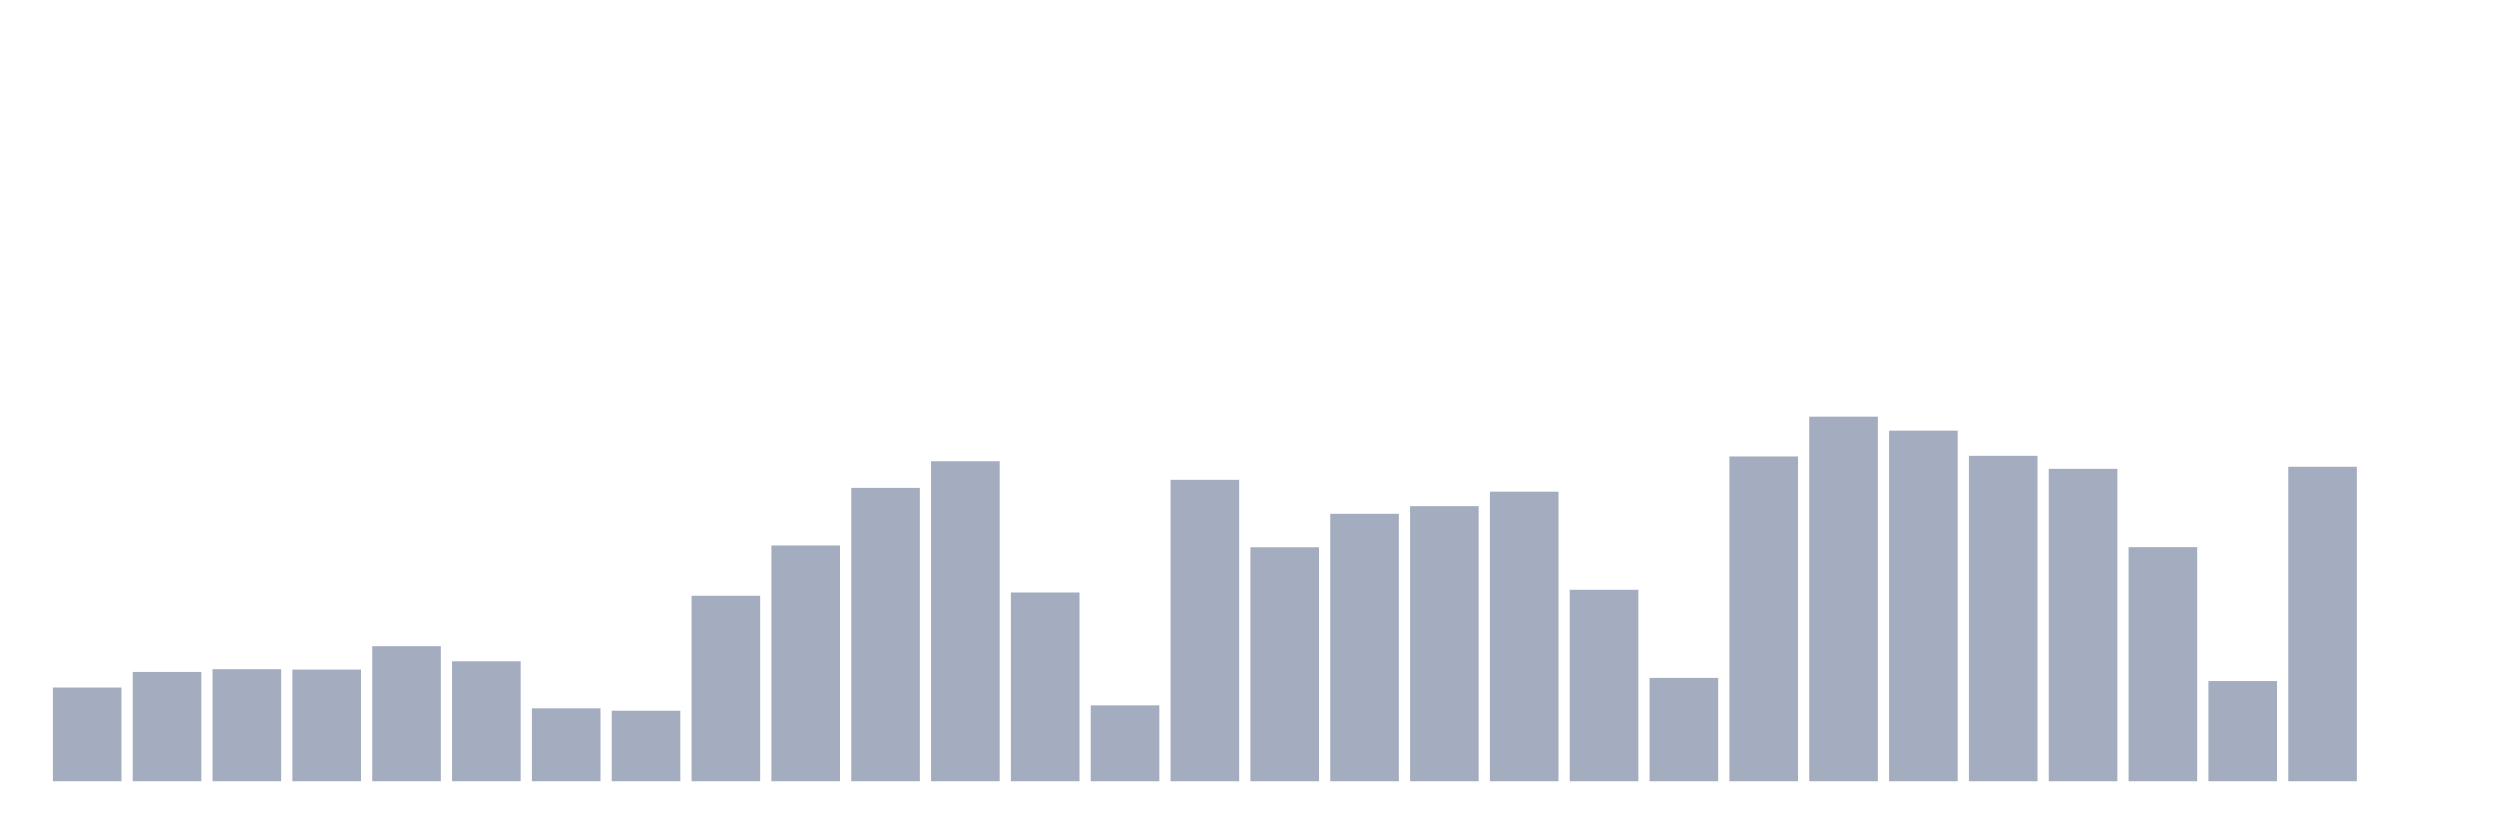
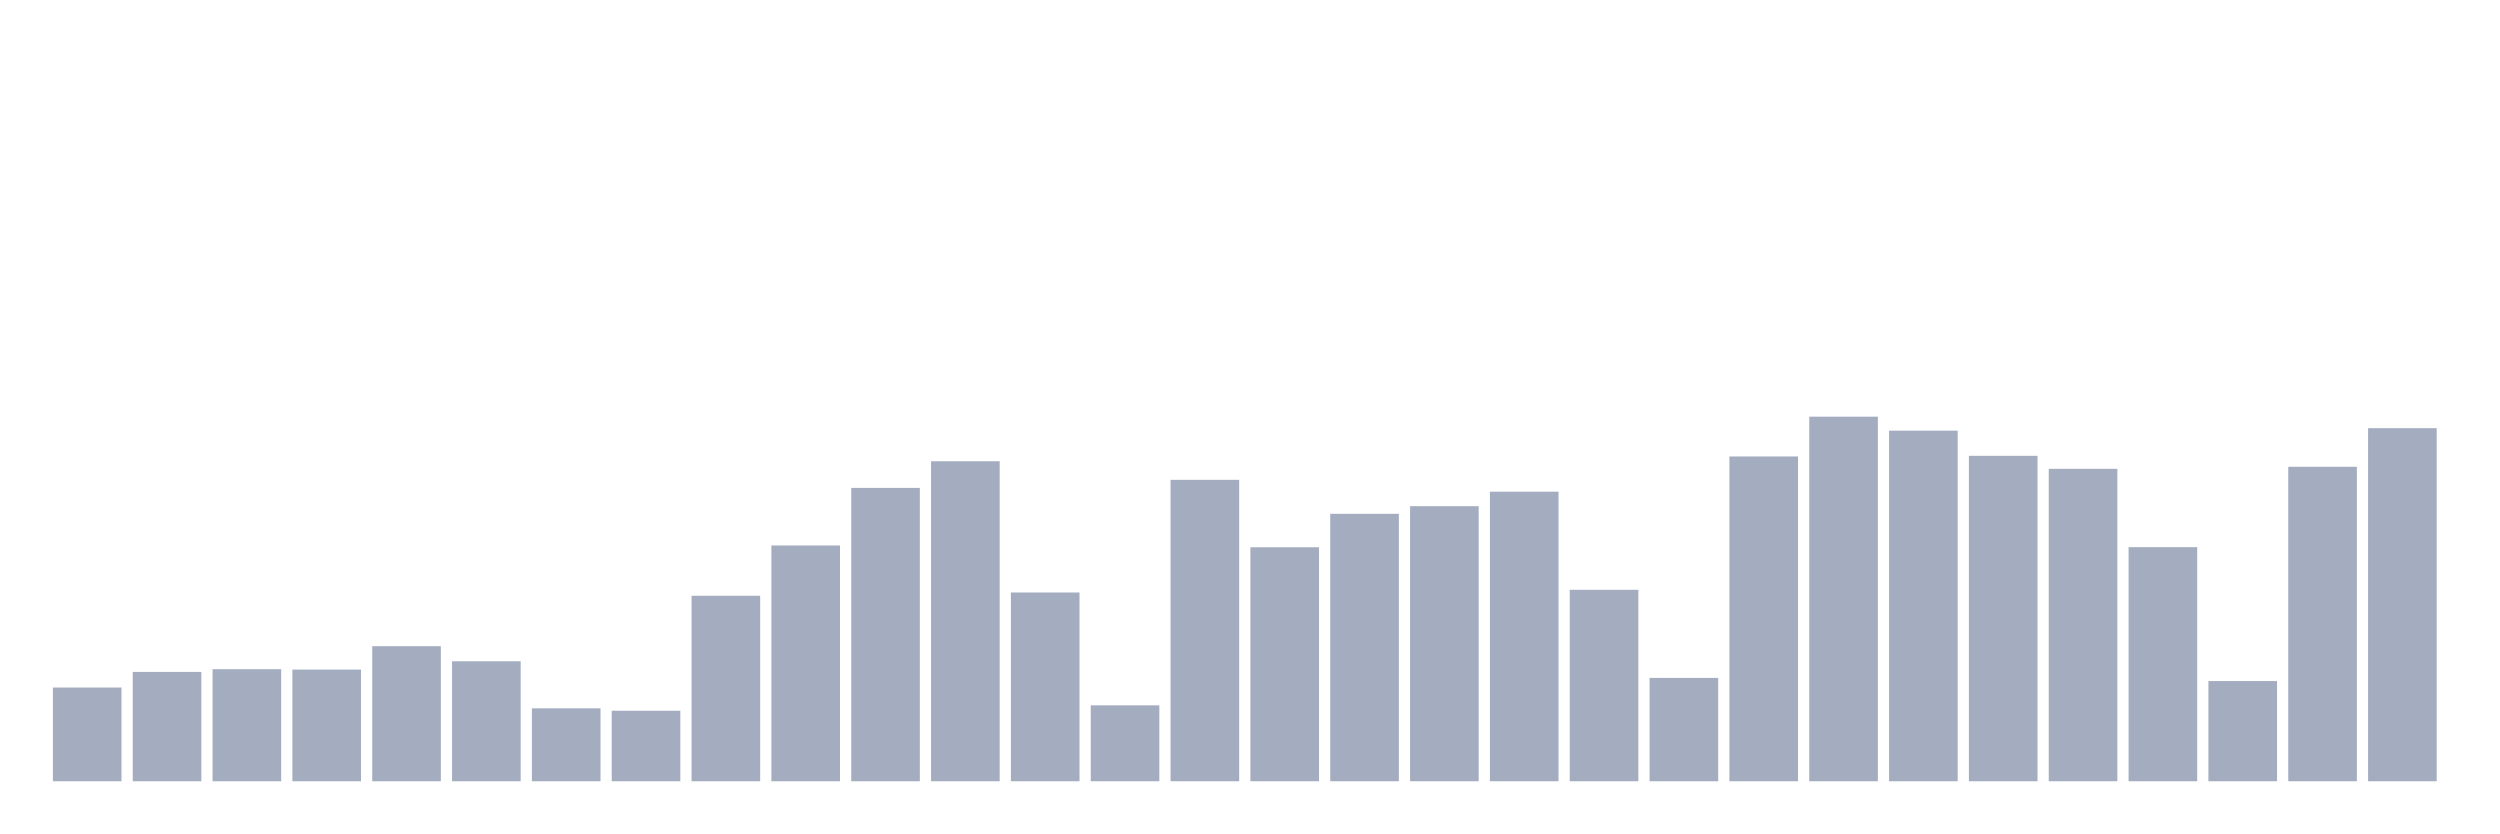
<svg xmlns="http://www.w3.org/2000/svg" viewBox="0 0 480 160">
  <g transform="translate(10,10)">
    <rect class="bar" x="0.153" width="13.175" y="122.003" height="17.997" fill="rgb(164,173,192)" />
    <rect class="bar" x="15.482" width="13.175" y="119.01" height="20.99" fill="rgb(164,173,192)" />
    <rect class="bar" x="30.81" width="13.175" y="118.484" height="21.516" fill="rgb(164,173,192)" />
    <rect class="bar" x="46.138" width="13.175" y="118.56" height="21.44" fill="rgb(164,173,192)" />
    <rect class="bar" x="61.466" width="13.175" y="114.066" height="25.934" fill="rgb(164,173,192)" />
    <rect class="bar" x="76.794" width="13.175" y="116.963" height="23.037" fill="rgb(164,173,192)" />
    <rect class="bar" x="92.123" width="13.175" y="126" height="14" fill="rgb(164,173,192)" />
    <rect class="bar" x="107.451" width="13.175" y="126.459" height="13.541" fill="rgb(164,173,192)" />
    <rect class="bar" x="122.779" width="13.175" y="104.388" height="35.612" fill="rgb(164,173,192)" />
    <rect class="bar" x="138.107" width="13.175" y="94.73" height="45.27" fill="rgb(164,173,192)" />
    <rect class="bar" x="153.436" width="13.175" y="83.675" height="56.325" fill="rgb(164,173,192)" />
    <rect class="bar" x="168.764" width="13.175" y="78.559" height="61.441" fill="rgb(164,173,192)" />
    <rect class="bar" x="184.092" width="13.175" y="103.757" height="36.243" fill="rgb(164,173,192)" />
    <rect class="bar" x="199.42" width="13.175" y="125.426" height="14.574" fill="rgb(164,173,192)" />
    <rect class="bar" x="214.748" width="13.175" y="82.126" height="57.874" fill="rgb(164,173,192)" />
    <rect class="bar" x="230.077" width="13.175" y="95.074" height="44.926" fill="rgb(164,173,192)" />
    <rect class="bar" x="245.405" width="13.175" y="88.648" height="51.352" fill="rgb(164,173,192)" />
    <rect class="bar" x="260.733" width="13.175" y="87.184" height="52.816" fill="rgb(164,173,192)" />
    <rect class="bar" x="276.061" width="13.175" y="84.402" height="55.598" fill="rgb(164,173,192)" />
    <rect class="bar" x="291.39" width="13.175" y="103.24" height="36.76" fill="rgb(164,173,192)" />
    <rect class="bar" x="306.718" width="13.175" y="120.157" height="19.843" fill="rgb(164,173,192)" />
    <rect class="bar" x="322.046" width="13.175" y="77.641" height="62.359" fill="rgb(164,173,192)" />
    <rect class="bar" x="337.374" width="13.175" y="70" height="70" fill="rgb(164,173,192)" />
    <rect class="bar" x="352.702" width="13.175" y="72.687" height="67.313" fill="rgb(164,173,192)" />
    <rect class="bar" x="368.031" width="13.175" y="77.516" height="62.484" fill="rgb(164,173,192)" />
    <rect class="bar" x="383.359" width="13.175" y="80.012" height="59.988" fill="rgb(164,173,192)" />
    <rect class="bar" x="398.687" width="13.175" y="95.055" height="44.945" fill="rgb(164,173,192)" />
    <rect class="bar" x="414.015" width="13.175" y="120.76" height="19.24" fill="rgb(164,173,192)" />
    <rect class="bar" x="429.344" width="13.175" y="79.62" height="60.38" fill="rgb(164,173,192)" />
-     <rect class="bar" x="444.672" width="13.175" y="140" height="0" fill="rgb(164,173,192)" />
+     <rect class="bar" x="444.672" width="13.175" y="72.209" height="67.791" fill="rgb(164,173,192)" />
  </g>
</svg>
